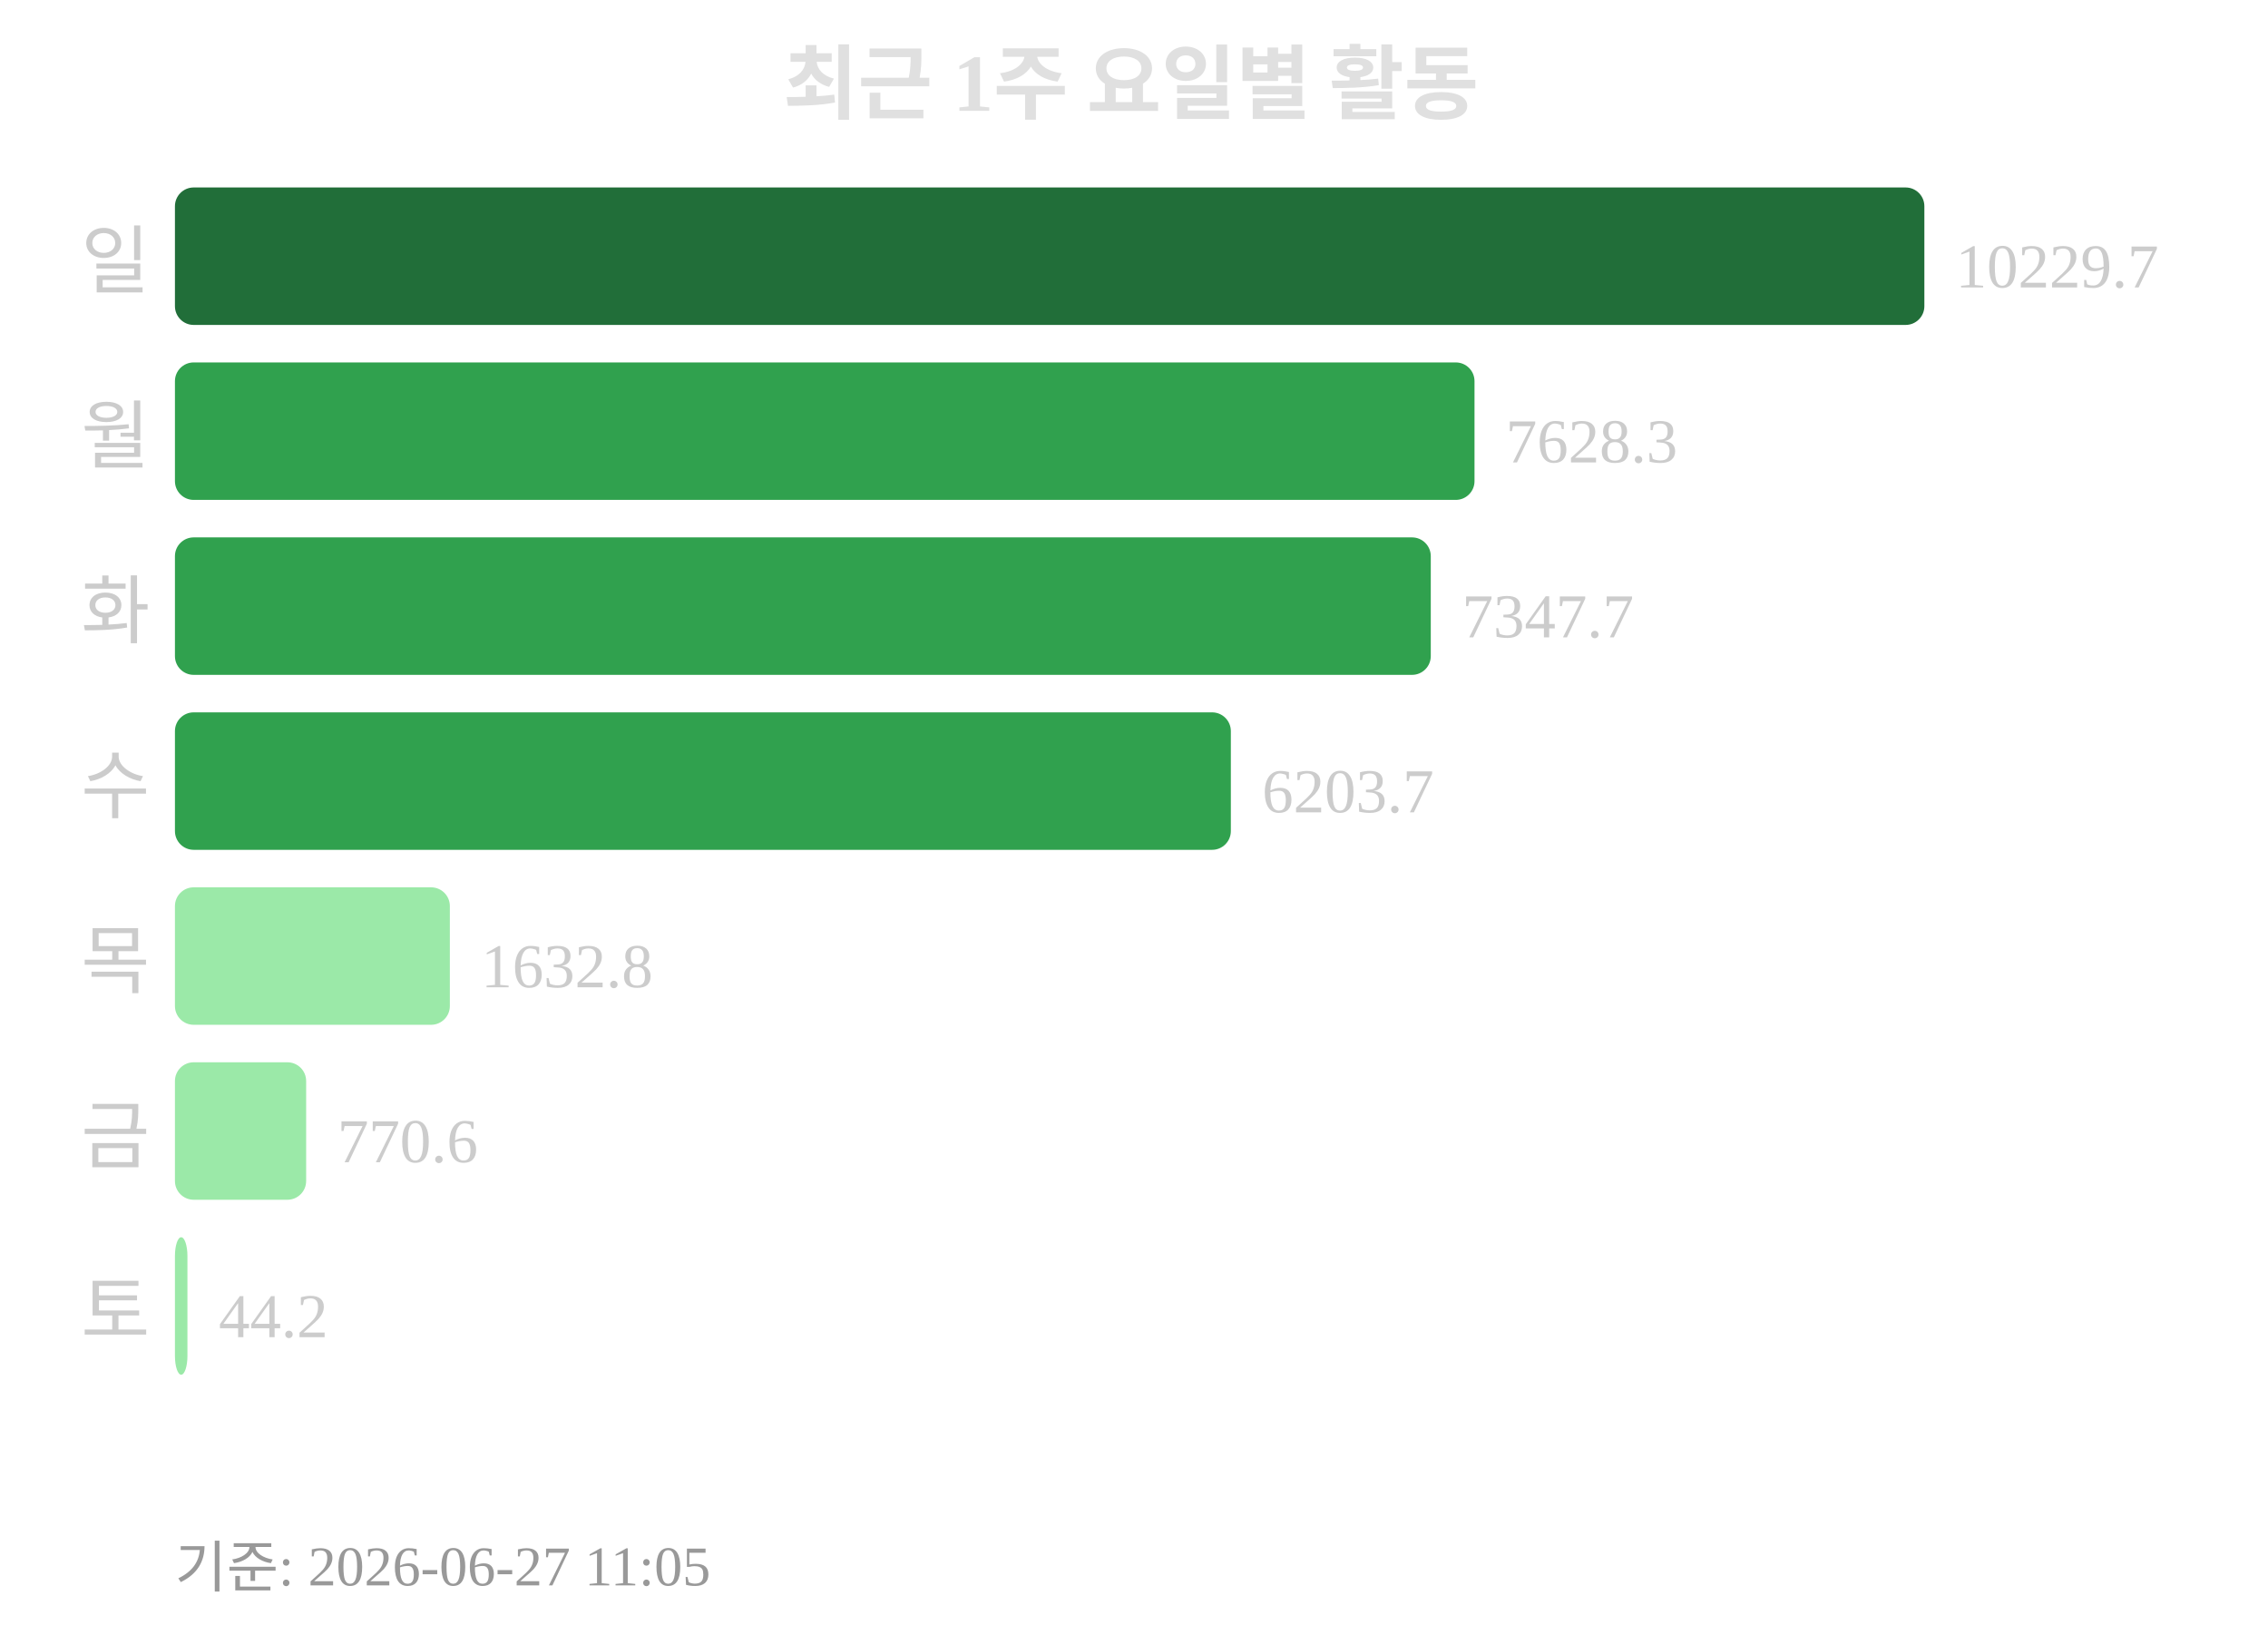
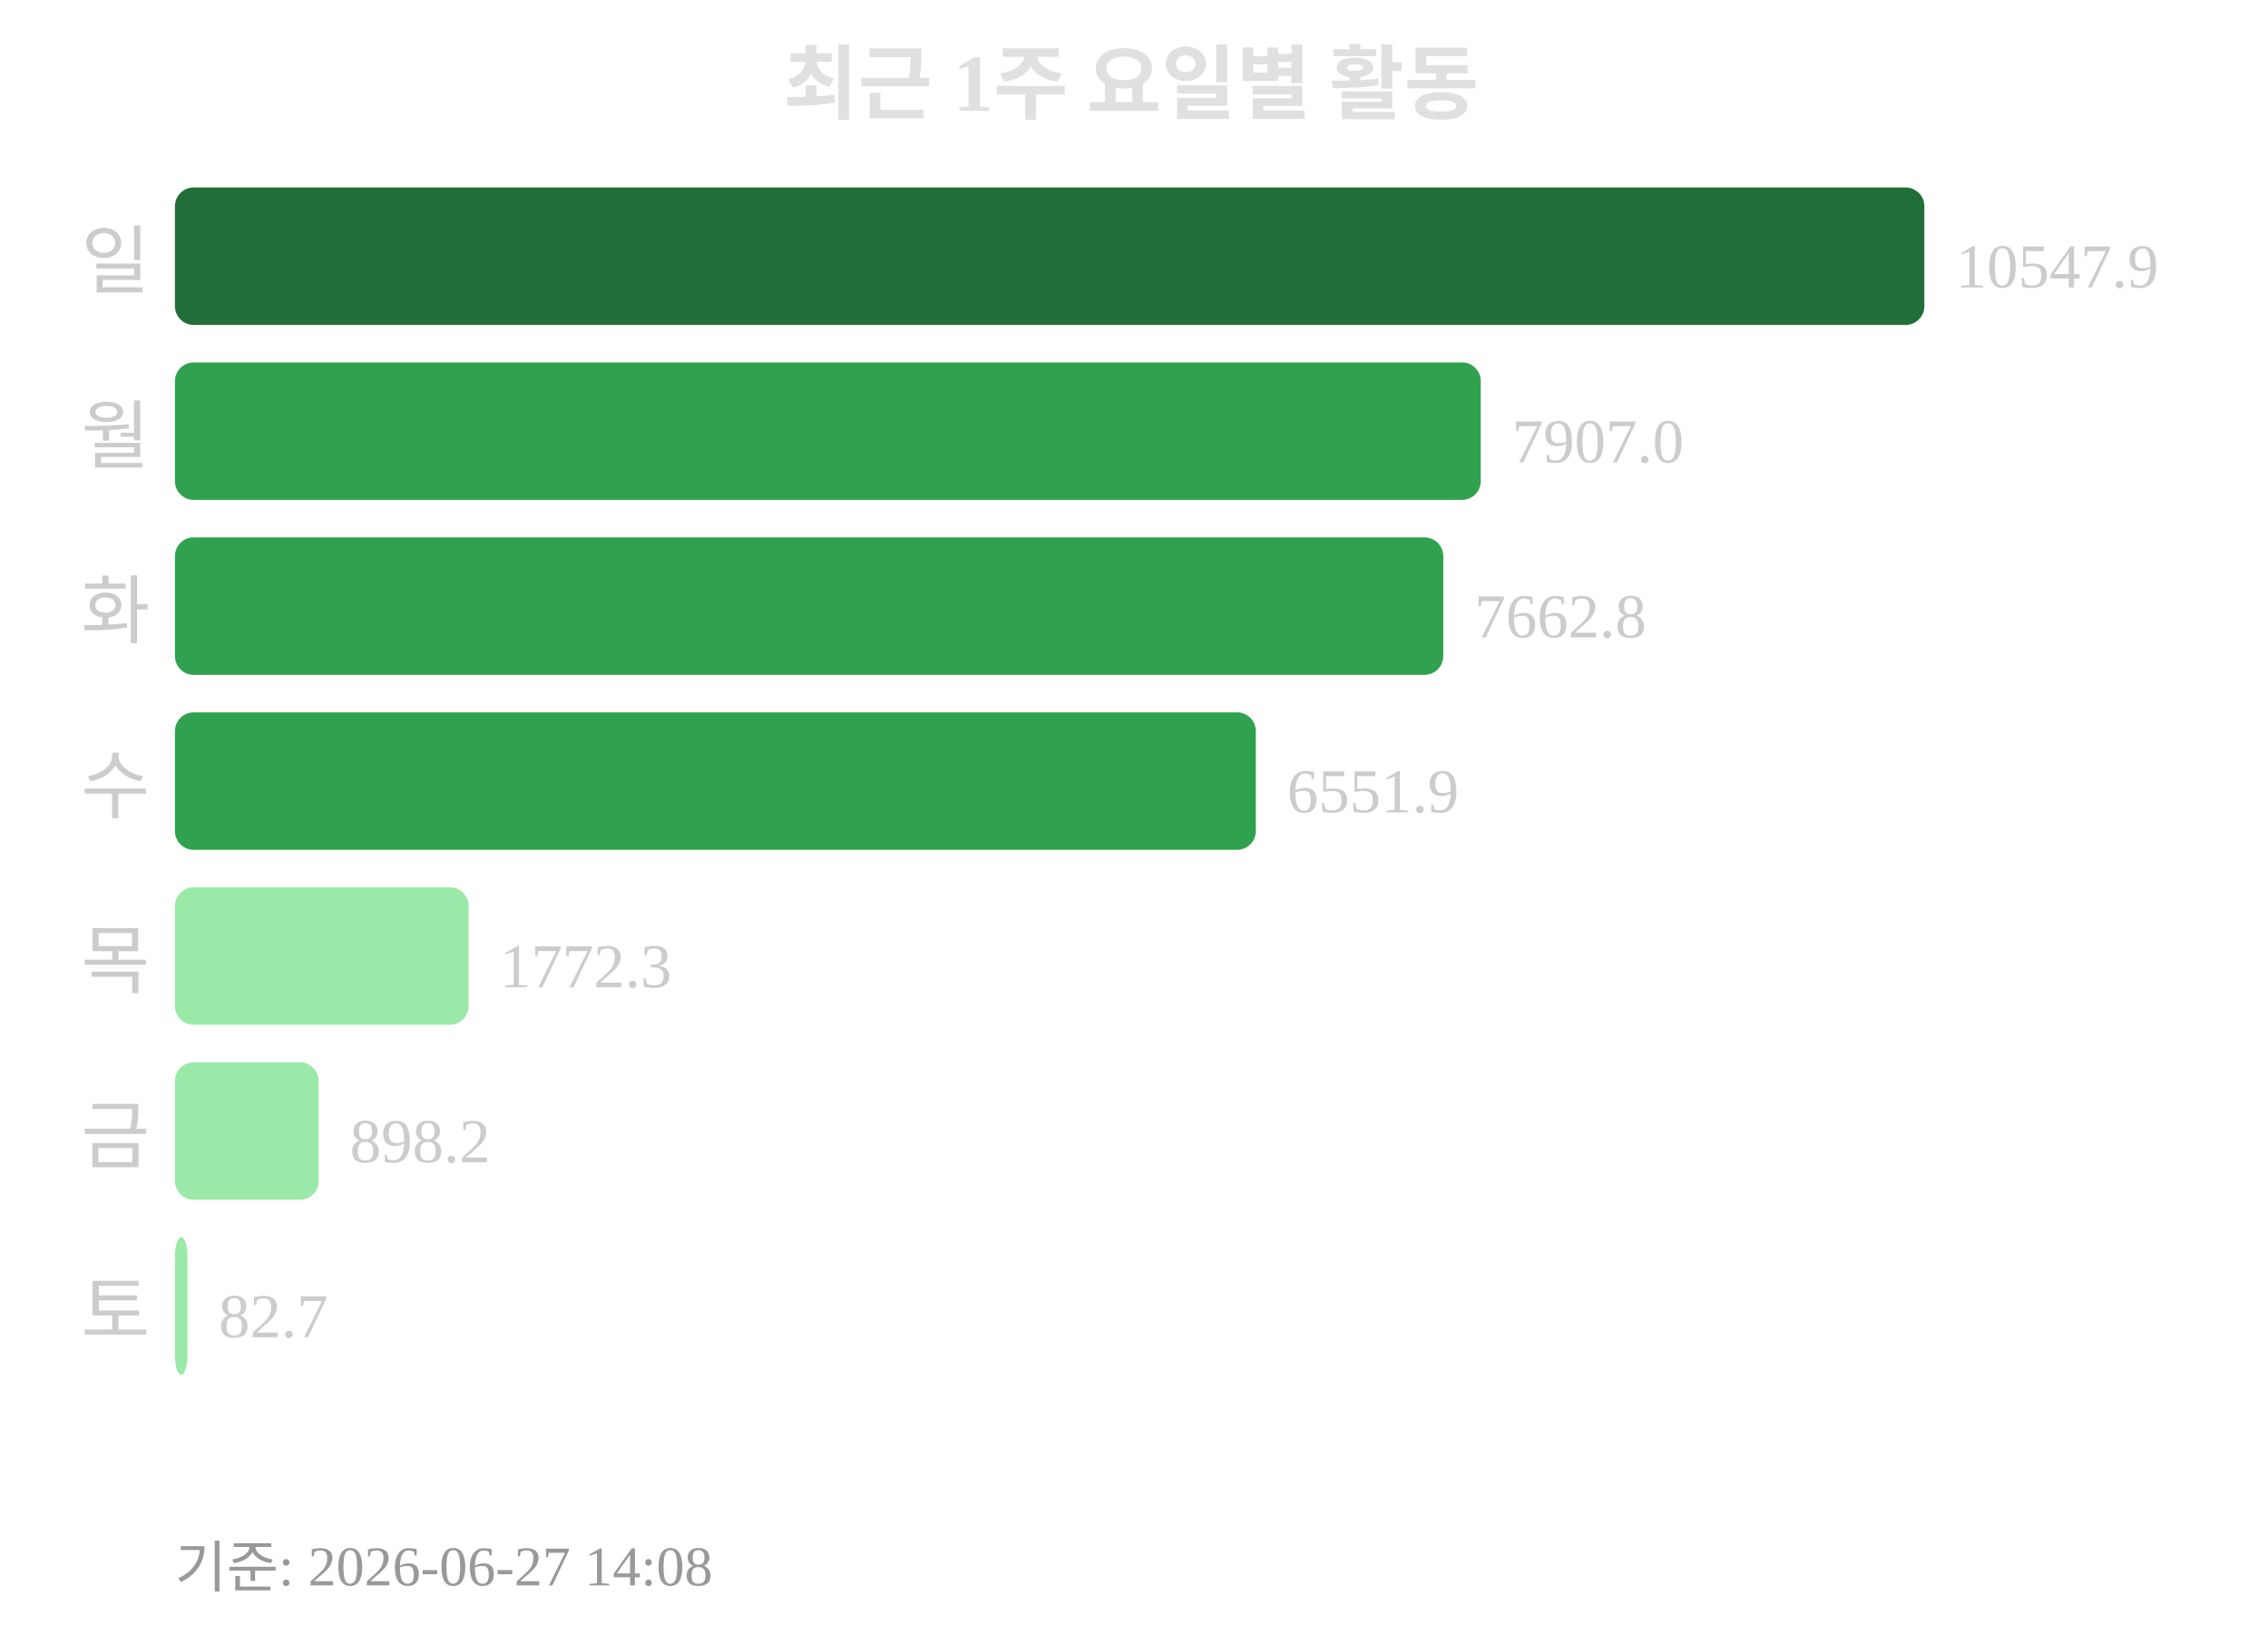
<svg xmlns="http://www.w3.org/2000/svg" width="363" height="260">
  <text x="181" y="18" text-anchor="middle" font-size="13" font-weight="bold" fill="#e0e0e0">최근 1주 요일별 활동</text>
  <text x="24" y="46" text-anchor="end" font-size="12" fill="#cccccc">일</text>
  <rect x="28" y="30" width="280" height="22" rx="3" fill="#216e39" />
-   <text x="313" y="46" font-size="10" fill="#cccccc">10229.7</text>
+   <text x="313" y="46" font-size="10" fill="#cccccc">10547.9</text>
  <text x="24" y="74" text-anchor="end" font-size="12" fill="#cccccc">월</text>
-   <rect x="28" y="58" width="208" height="22" rx="3" fill="#30a14e" />
-   <text x="241" y="74" font-size="10" fill="#cccccc">7628.3</text>
+   <rect x="28" y="58" width="209" height="22" rx="3" fill="#30a14e" />
+   <text x="242" y="74" font-size="10" fill="#cccccc">7907.0</text>
  <text x="24" y="102" text-anchor="end" font-size="12" fill="#cccccc">화</text>
-   <rect x="28" y="86" width="201" height="22" rx="3" fill="#30a14e" />
-   <text x="234" y="102" font-size="10" fill="#cccccc">7347.7</text>
+   <rect x="28" y="86" width="203" height="22" rx="3" fill="#30a14e" />
+   <text x="236" y="102" font-size="10" fill="#cccccc">7662.8</text>
  <text x="24" y="130" text-anchor="end" font-size="12" fill="#cccccc">수</text>
-   <rect x="28" y="114" width="169" height="22" rx="3" fill="#30a14e" />
-   <text x="202" y="130" font-size="10" fill="#cccccc">6203.7</text>
+   <rect x="28" y="114" width="173" height="22" rx="3" fill="#30a14e" />
+   <text x="206" y="130" font-size="10" fill="#cccccc">6551.9</text>
  <text x="24" y="158" text-anchor="end" font-size="12" fill="#cccccc">목</text>
-   <rect x="28" y="142" width="44" height="22" rx="3" fill="#9be9a8" />
-   <text x="77" y="158" font-size="10" fill="#cccccc">1632.8</text>
+   <rect x="28" y="142" width="47" height="22" rx="3" fill="#9be9a8" />
+   <text x="80" y="158" font-size="10" fill="#cccccc">1772.3</text>
  <text x="24" y="186" text-anchor="end" font-size="12" fill="#cccccc">금</text>
-   <rect x="28" y="170" width="21" height="22" rx="3" fill="#9be9a8" />
-   <text x="54" y="186" font-size="10" fill="#cccccc">770.6</text>
+   <rect x="28" y="170" width="23" height="22" rx="3" fill="#9be9a8" />
+   <text x="56" y="186" font-size="10" fill="#cccccc">898.2</text>
  <text x="24" y="214" text-anchor="end" font-size="12" fill="#cccccc">토</text>
  <rect x="28" y="198" width="2" height="22" rx="3" fill="#9be9a8" />
-   <text x="35" y="214" font-size="10" fill="#cccccc">44.2</text>
-   <text x="28" y="254" font-size="9" fill="#999999">기준: 2026-06-27 11:05</text>
+   <text x="35" y="214" font-size="10" fill="#cccccc">82.7</text>
+   <text x="28" y="254" font-size="9" fill="#999999">기준: 2026-06-27 14:08</text>
</svg>
